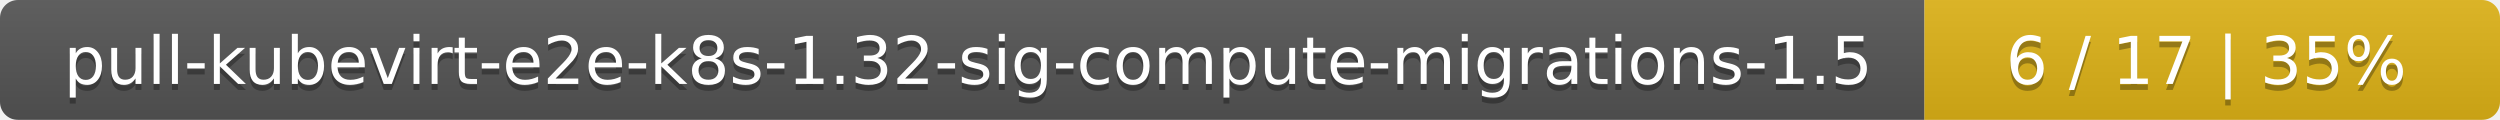
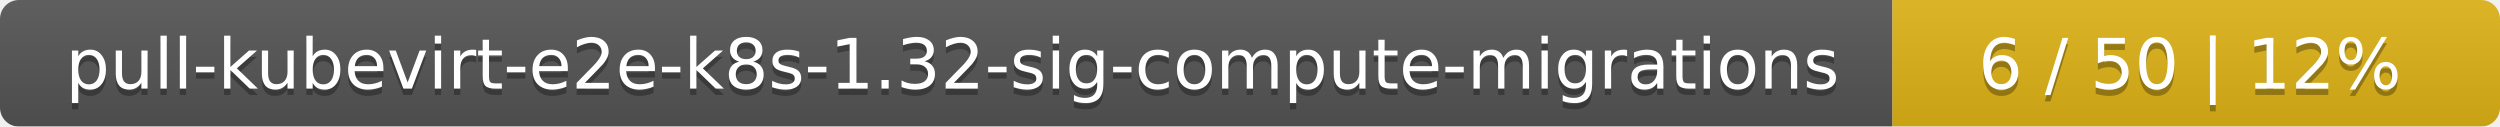
- <svg xmlns="http://www.w3.org/2000/svg" width="417" height="20">
+ <svg xmlns="http://www.w3.org/2000/svg" width="395" height="20">
  <linearGradient id="smooth" x2="0" y2="100%">
    <stop offset="0" stop-color="#bbb" stop-opacity=".1" />
    <stop offset="1" stop-opacity=".1" />
  </linearGradient>
  <mask id="round">
-     <rect width="417" height="20" rx="3" fill="#fff" />
+     <rect width="395" height="20" rx="3" fill="#fff" />
  </mask>
  <g mask="url(#round)">
-     <rect width="321" height="20" fill="#555" />
-     <rect x="321" width="96" height="20" fill="#dfb317" />
-     <rect width="417" height="20" fill="url(#smooth)" />
+     <rect width="299" height="20" fill="#555" />
+     <rect x="299" width="96" height="20" fill="#dfb317" />
+     <rect width="395" height="20" fill="url(#smooth)" />
  </g>
  <g fill="#fff" text-anchor="middle" font-family="DejaVu Sans,Verdana,Geneva,sans-serif" font-size="11">
-     <text x="161.5" y="15" fill="#010101" fill-opacity=".3">pull-kubevirt-e2e-k8s-1.32-sig-compute-migrations-1.5</text>
-     <text x="161.5" y="14">pull-kubevirt-e2e-k8s-1.32-sig-compute-migrations-1.5</text>
-     <text x="368" y="15" fill="#010101" fill-opacity=".3">6 / 17    |    35%</text>
-     <text x="368" y="14">6 / 17    |    35%</text>
+     <text x="150.5" y="15" fill="#010101" fill-opacity=".3">pull-kubevirt-e2e-k8s-1.32-sig-compute-migrations</text>
+     <text x="150.5" y="14">pull-kubevirt-e2e-k8s-1.32-sig-compute-migrations</text>
+     <text x="346" y="15" fill="#010101" fill-opacity=".3">6 / 50    |    12%</text>
+     <text x="346" y="14">6 / 50    |    12%</text>
  </g>
</svg>
